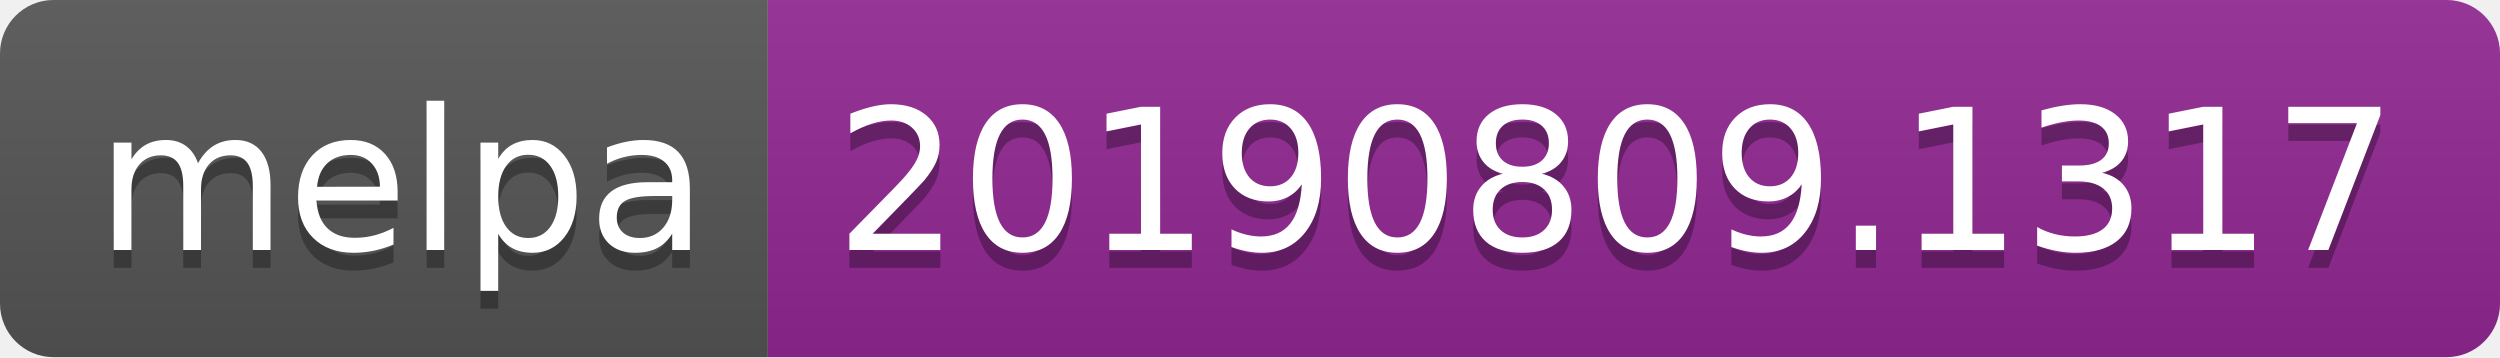
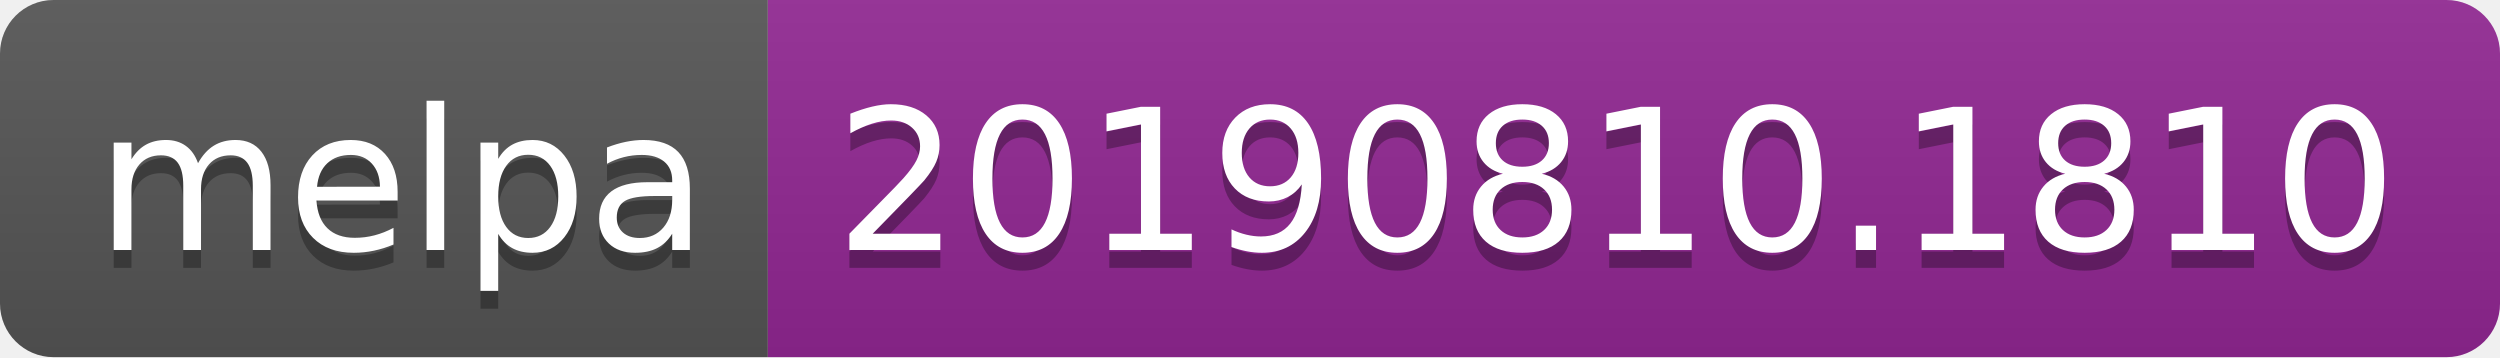
<svg xmlns="http://www.w3.org/2000/svg" width="140" height="20">
  <linearGradient id="b" x2="0" y2="100%">
    <stop offset="0" stop-color="#bbb" stop-opacity=".1" />
    <stop offset="1" stop-opacity=".1" />
  </linearGradient>
  <clipPath id="a">
    <rect width="140" height="20" rx="3" fill="#fff" />
  </clipPath>
  <g clip-path="url(#a)">
    <path fill="#555" d="M0 0h43v20H0z" />
    <path fill="#922793" d="M43 0h97v20H43z" />
    <path fill="url(#b)" d="M0 0h140v20H0z" />
  </g>
  <g fill="#fff" text-anchor="middle" font-family="DejaVu Sans,Verdana,Geneva,sans-serif" font-size="110">
    <text x="225" y="150" fill="#010101" fill-opacity=".3" transform="scale(.1)" textLength="330">melpa</text>
    <text x="225" y="140" transform="scale(.1)" textLength="330">melpa</text>
-     <text x="905" y="150" fill="#010101" fill-opacity=".3" transform="scale(.1)" textLength="870">20190809.1317</text>
-     <text x="905" y="140" transform="scale(.1)" textLength="870">20190809.1317</text>
+     <text x="905" y="150" fill="#010101" fill-opacity=".3" transform="scale(.1)" textLength="870">20190810.1810</text>
+     <text x="905" y="140" transform="scale(.1)" textLength="870">20190810.1810</text>
  </g>
</svg>
